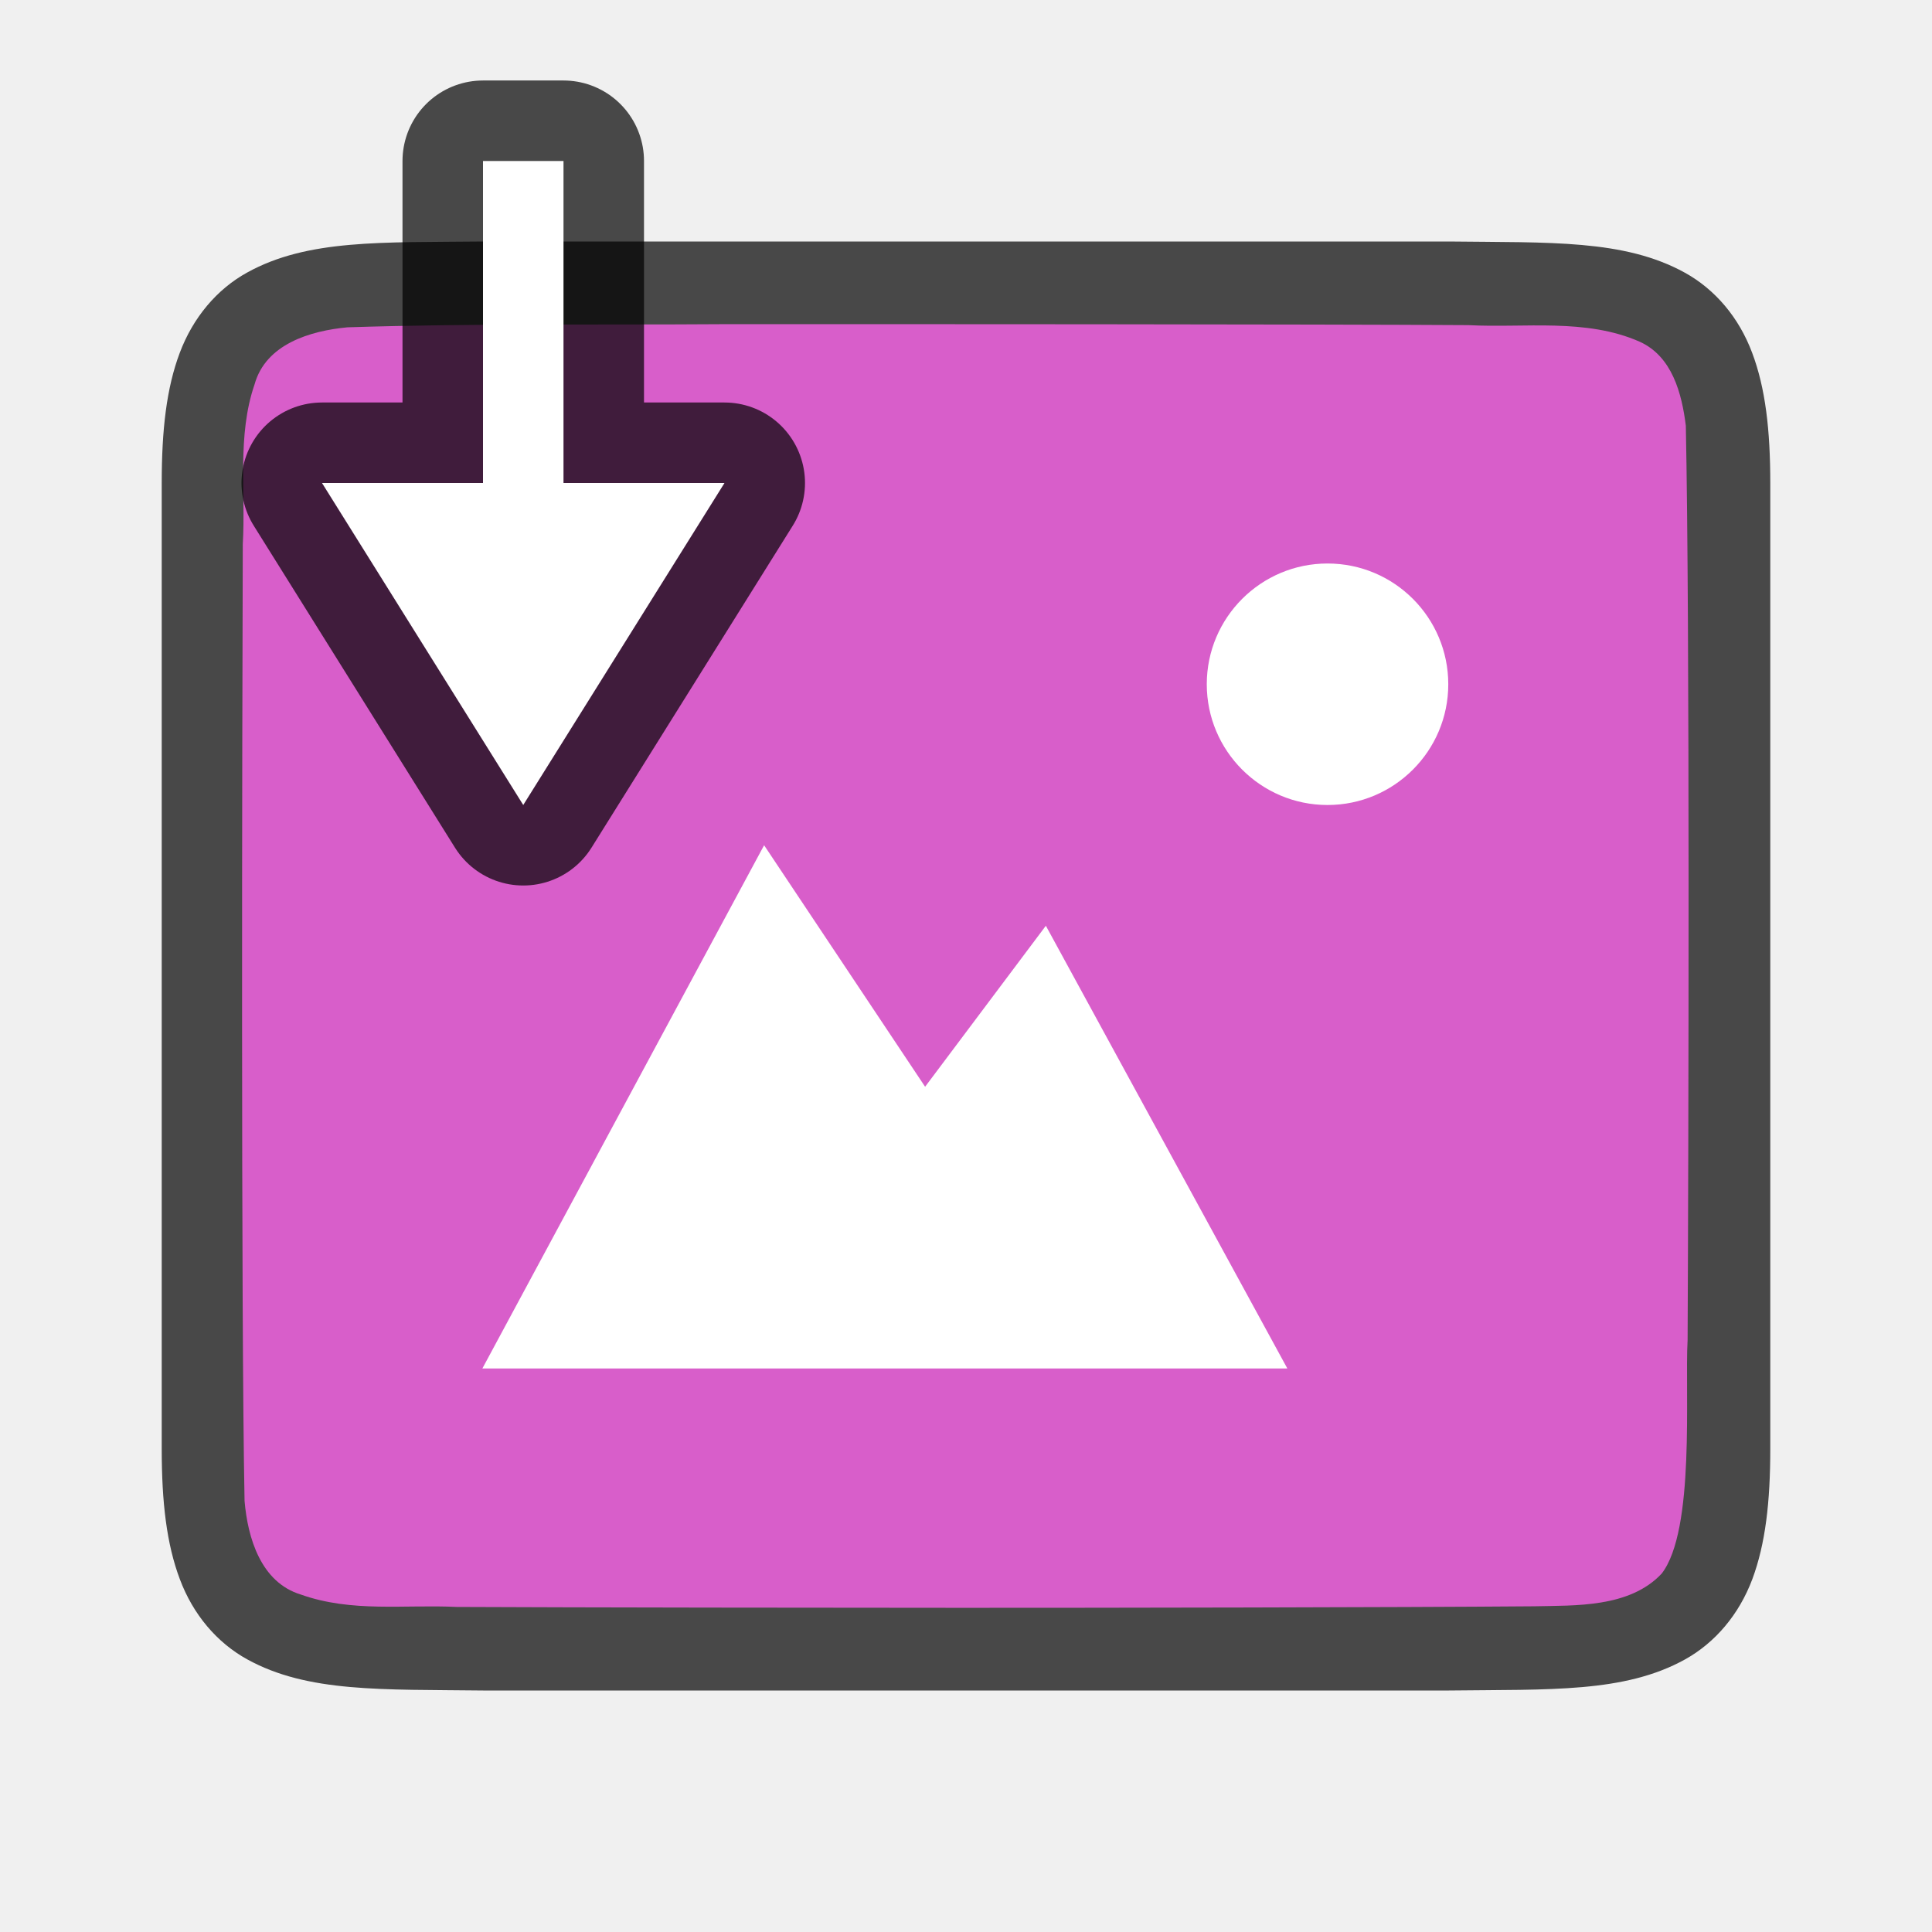
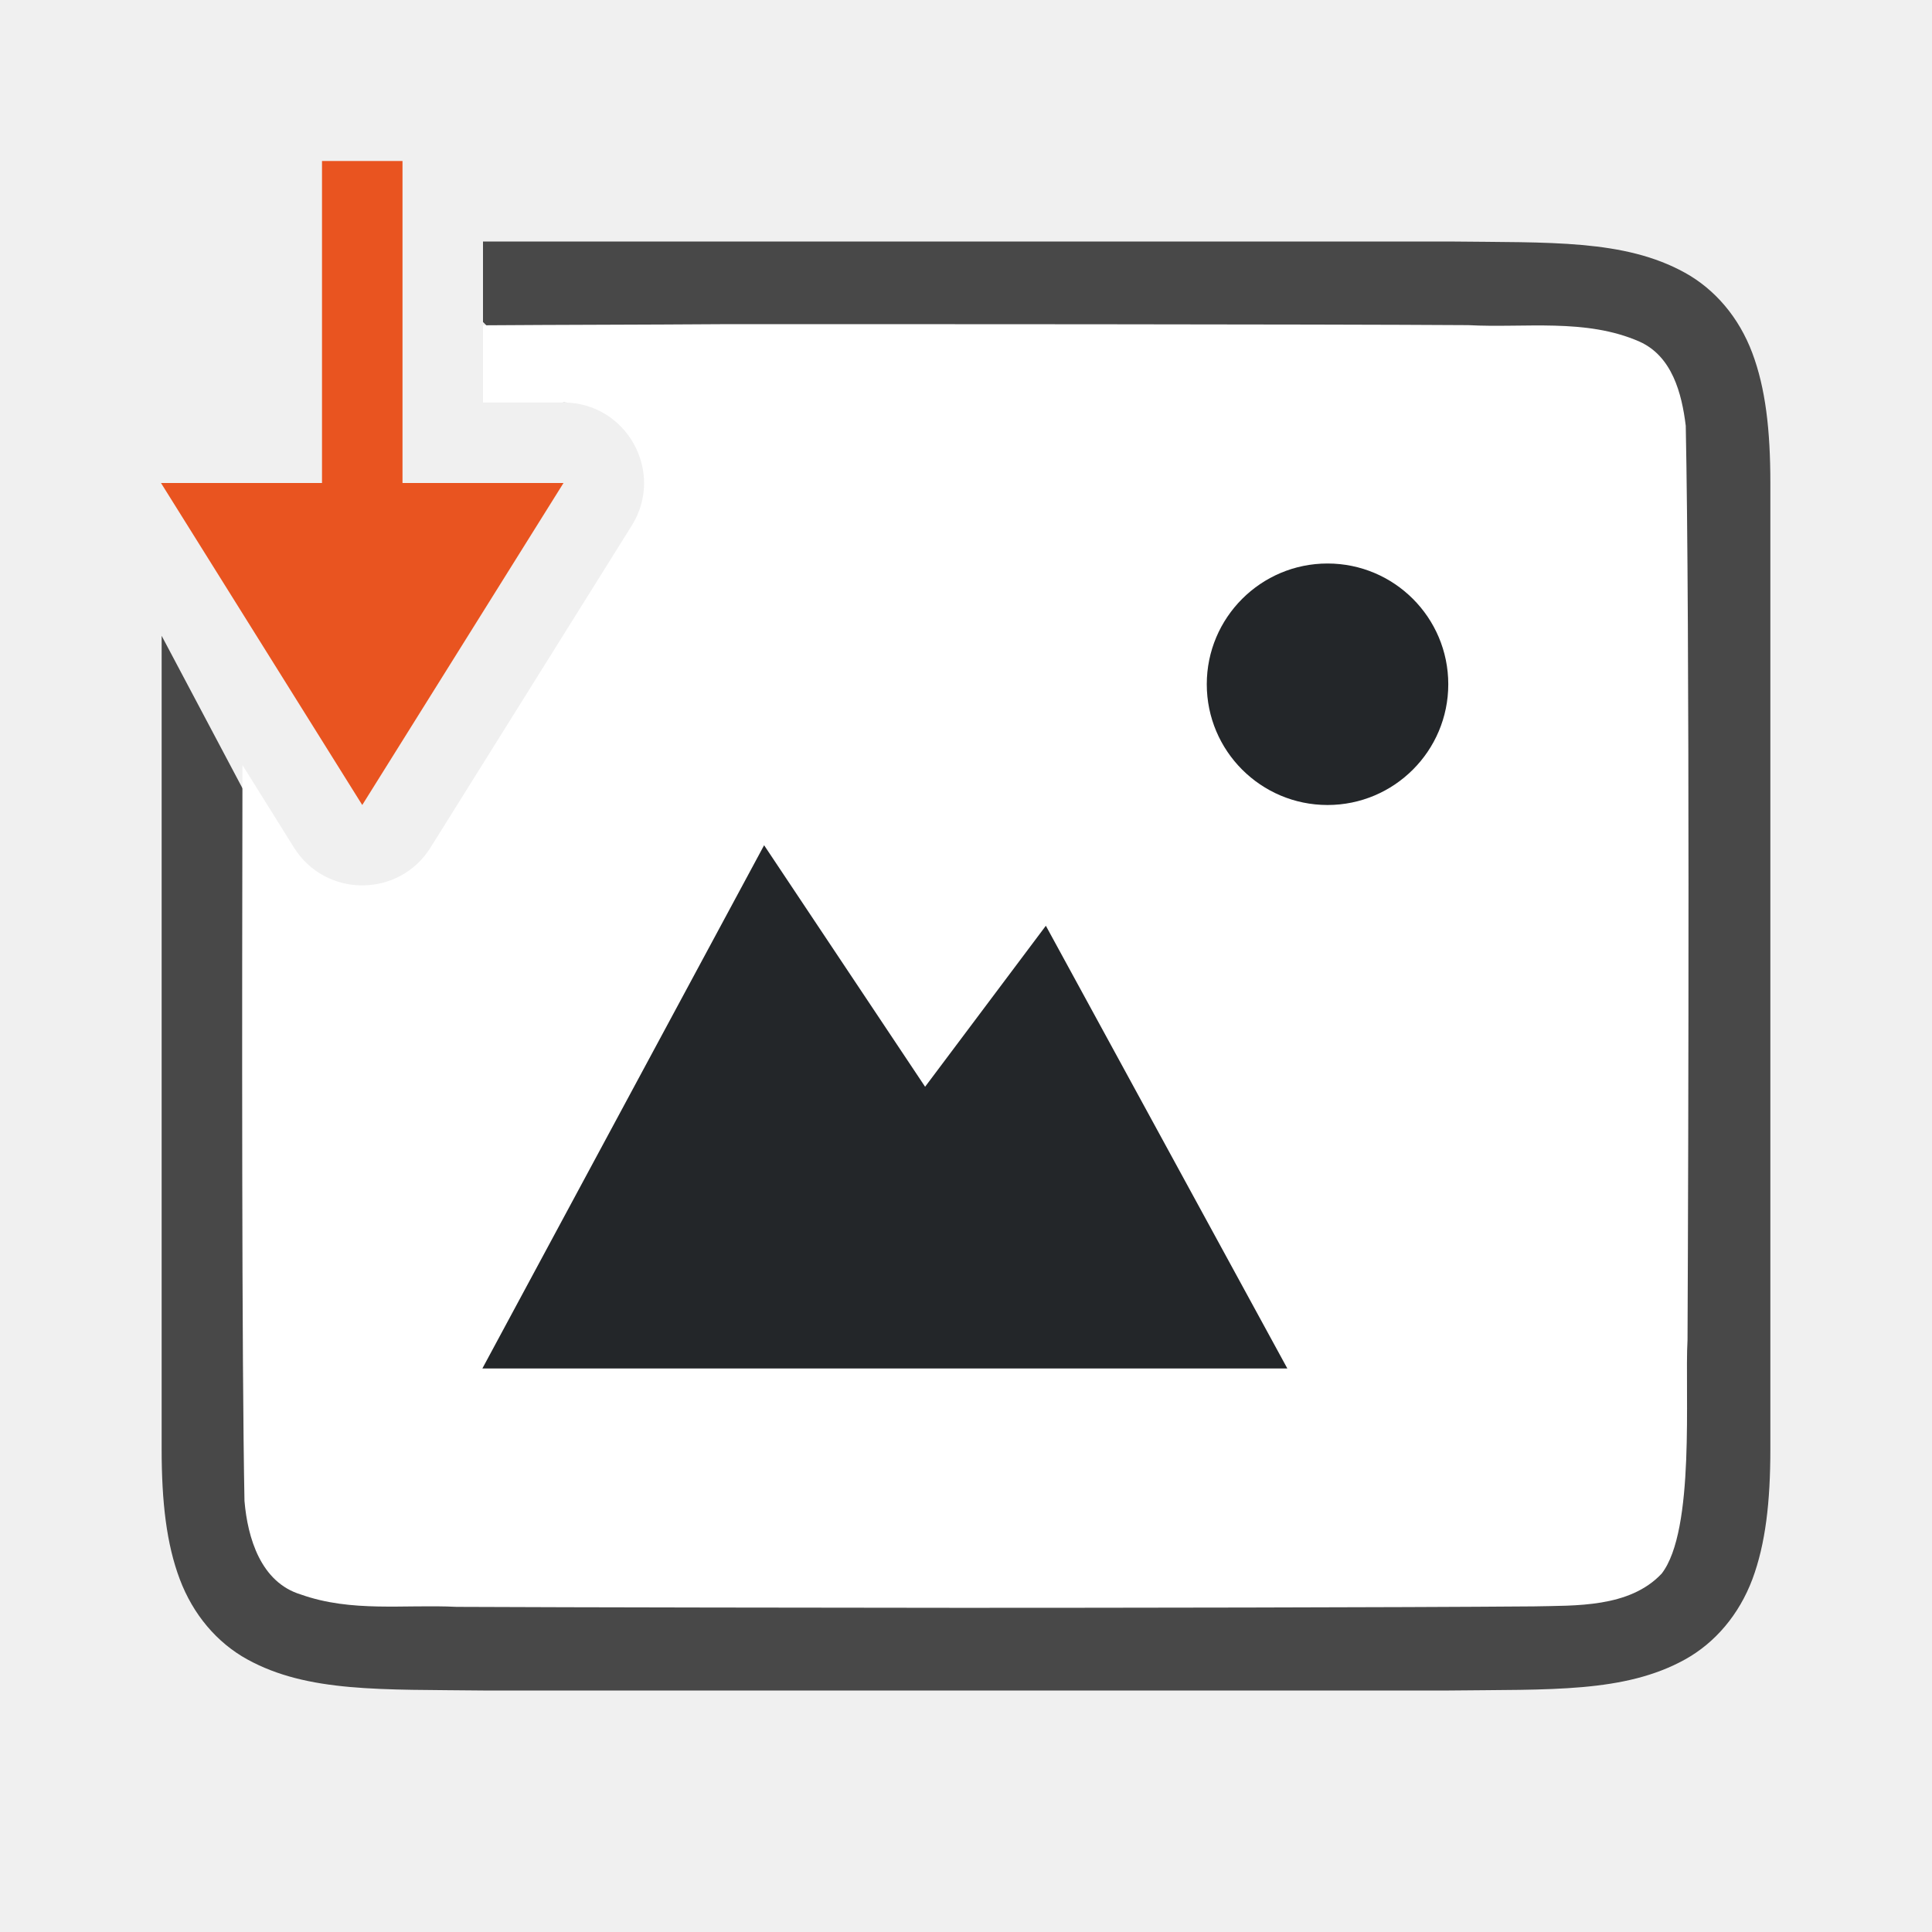
<svg xmlns="http://www.w3.org/2000/svg" viewBox="0 0 24 24" version="1.1" id="svg6">
  <defs id="defs10" />
-   <path id="path4237-1" d="M 6.003,3 C 4.744,3.014 3.824,2.969 3.071,3.385 2.695,3.592 2.398,3.944 2.233,4.383 2.068,4.821 2.009,5.342 2.009,6 V 7.488 18 c 0,0.658 0.06,1.179 0.225,1.617 C 2.398,20.056 2.695,20.406 3.071,20.613 3.824,21.028 4.745,20.985 6.003,21 h 0.002 11.989 0.004 c 1.258,-0.015 2.179,0.031 2.932,-0.385 0.376,-0.208 0.673,-0.559 0.838,-0.998 C 21.931,19.179 21.991,18.658 21.991,18 V 7.467 6 c 0,-0.658 -0.06,-1.179 -0.225,-1.617 C 21.602,3.944 21.305,3.594 20.929,3.387 20.176,2.972 19.255,3.015 17.997,3 h -0.002 H 6.006 Z" style="font-style:normal;font-variant:normal;font-weight:normal;font-stretch:normal;font-size:15px;line-height:125%;font-family:Ubuntu;-inkscape-font-specification:Ubuntu;text-align:center;letter-spacing:0px;word-spacing:0px;writing-mode:lr-tb;text-anchor:middle;display:inline;opacity:0.7;fill:#000000;fill-opacity:1;stroke:none;stroke-width:1" />
-   <path id="path1993-9" d="M 8.977,4.027 C 7.421,4.038 5.867,4.016 4.317,4.066 3.856,4.109 3.301,4.273 3.162,4.776 2.943,5.411 3.054,6.11 3.016,6.758 c -0.008,2.297 -0.023,9.596 0.022,11.886 0.039,0.462 0.203,1.013 0.699,1.164 0.632,0.225 1.284,0.123 1.936,0.154 1.424,0.007 4.851,0.011 6.276,0.011 1.705,3.51e-4 5.408,-0.005 7.107,-0.019 0.512,-0.012 1.184,0.02 1.585,-0.405 0.421,-0.54 0.287,-2.268 0.323,-2.904 0.012,-2.444 0.028,-8.911 -0.022,-11.357 C 20.892,4.887 20.772,4.426 20.367,4.244 19.698,3.95 18.94,4.076 18.241,4.039 16.486,4.027 10.732,4.026 8.977,4.027 Z" style="opacity:1;vector-effect:none;fill:#d85eca;fill-opacity:1;stroke:none;stroke-width:1;stroke-linecap:round;stroke-linejoin:bevel;stroke-miterlimit:4;stroke-dasharray:none;stroke-dashoffset:0;stroke-opacity:1" />
-   <path d="m 16.491,7 c -0.828,0 -1.5,0.672 -1.5,1.5 0,0.828 0.672,1.5 1.5,1.5 0.828,0 1.5,-0.672 1.5,-1.5 C 17.991,7.672 17.32,7 16.491,7 Z" id="path4527-0" style="color:#000000;display:inline;overflow:visible;visibility:visible;fill:#ffffff;fill-opacity:1;fill-rule:nonzero;stroke:none;stroke-width:5.999;marker:none;enable-background:accumulate" />
-   <path d="m 9.492,10.5 -3.5,6.5 h 10 l -3,-5.5 -1.5,2 z" id="path4156-2" style="color:#000000;display:inline;overflow:visible;visibility:visible;fill:#ffffff;fill-opacity:1;fill-rule:nonzero;stroke:none;stroke-width:7.143;marker:none;enable-background:accumulate" />
-   <path id="path856" style="opacity:0.7;fill:#000000;fill-opacity:1;stroke:#000000;stroke-width:2;stroke-linecap:butt;stroke-linejoin:round;stroke-miterlimit:4;stroke-dasharray:none;stroke-opacity:1" d="M 6,2 V 6 H 4 L 6.5,10 9,6 H 7 V 2 Z" />
-   <path id="path834" style="fill:#ffffff;fill-opacity:1;stroke:none;stroke-width:1px;stroke-linecap:butt;stroke-linejoin:miter;stroke-opacity:1" d="M 6,2 V 6 H 4 L 6.5,10 9,6 H 7 V 2 Z" />
+   <path id="path4237-1" style="font-style:normal;font-variant:normal;font-weight:normal;font-stretch:normal;font-size:15px;line-height:125%;font-family:Ubuntu;-inkscape-font-specification:Ubuntu;text-align:center;letter-spacing:0px;word-spacing:0px;writing-mode:lr-tb;text-anchor:middle;display:inline;opacity:0.7;fill:#000000;fill-opacity:1;stroke:none;stroke-width:1" d="m 6,3 v 1 l 1,1 h 1 c 0.785,7.535e-4 1.263,0.864 0.848,1.529 L 5.348,11 C 4.956,11.626 4.044,11.626 3.652,11 L 2.008,7.898 V 18 c 0,0.658 0.06,1.179 0.225,1.617 0.165,0.439 0.462,0.789 0.838,0.996 0.753,0.415 1.674,0.372 2.932,0.387 h 0.002 11.99 0.004 c 1.258,-0.015 2.179,0.031 2.932,-0.385 0.376,-0.208 0.673,-0.559 0.838,-0.998 C 21.932,19.179 21.992,18.658 21.992,18 V 7.467 6 c 0,-0.658 -0.06,-1.179 -0.225,-1.617 -0.165,-0.439 -0.462,-0.789 -0.838,-0.996 C 20.177,2.972 19.256,3.015 17.998,3 h -0.002 -11.99 -0.004 C 6.001,3 6.001,3 6,3 Z" />
+   <path id="path1993-9" style="opacity:1;vector-effect:none;fill:#ffffff;fill-opacity:1;stroke:none;stroke-width:1;stroke-linecap:round;stroke-linejoin:bevel;stroke-miterlimit:4;stroke-dasharray:none;stroke-dashoffset:0;stroke-opacity:1" d="M 8.977 4.027 C 7.983 4.034 6.991 4.034 6 4.041 L 6 5 L 7 5 C 7.785 5.001 8.263 5.864 7.848 6.529 L 5.348 10.529 C 4.956 11.155 4.044 11.155 3.652 10.529 L 3.012 9.504 C 3.006 12.637 3.003 16.884 3.037 18.645 C 3.076 19.106 3.24 19.656 3.736 19.807 C 4.369 20.032 5.02 19.929 5.672 19.961 C 7.096 19.968 10.523 19.972 11.949 19.973 C 13.654 19.973 17.358 19.969 19.057 19.955 C 19.569 19.943 20.24 19.974 20.641 19.549 C 21.062 19.009 20.927 17.282 20.963 16.646 C 20.975 14.202 20.991 7.735 20.941 5.289 C 20.892 4.887 20.772 4.426 20.367 4.244 C 19.699 3.95 18.94 4.077 18.24 4.039 C 16.486 4.027 10.731 4.026 8.977 4.027 z " />
+   <path d="m 16.491,7 c -0.828,0 -1.5,0.672 -1.5,1.5 0,0.828 0.672,1.5 1.5,1.5 0.828,0 1.5,-0.672 1.5,-1.5 C 17.991,7.672 17.32,7 16.491,7 Z" id="path4527-0" style="color:#000000;display:inline;overflow:visible;visibility:visible;fill:#232629;fill-opacity:1;fill-rule:nonzero;stroke:none;stroke-width:5.999;marker:none;enable-background:accumulate" />
+   <path d="m 9.492,10.5 -3.5,6.5 h 10 l -3,-5.5 -1.5,2 z" id="path4156-2" style="color:#000000;display:inline;overflow:visible;visibility:visible;fill:#232629;fill-opacity:1;fill-rule:nonzero;stroke:none;stroke-width:7.143;marker:none;enable-background:accumulate" />
+   <path id="path834" style="fill:#e95420;fill-opacity:1;stroke:none;stroke-width:1px;stroke-linecap:butt;stroke-linejoin:miter;stroke-opacity:1" d="M 4,2 V 6 H 2 L 4.5,10 7,6 H 5 V 2 Z" />
</svg>
